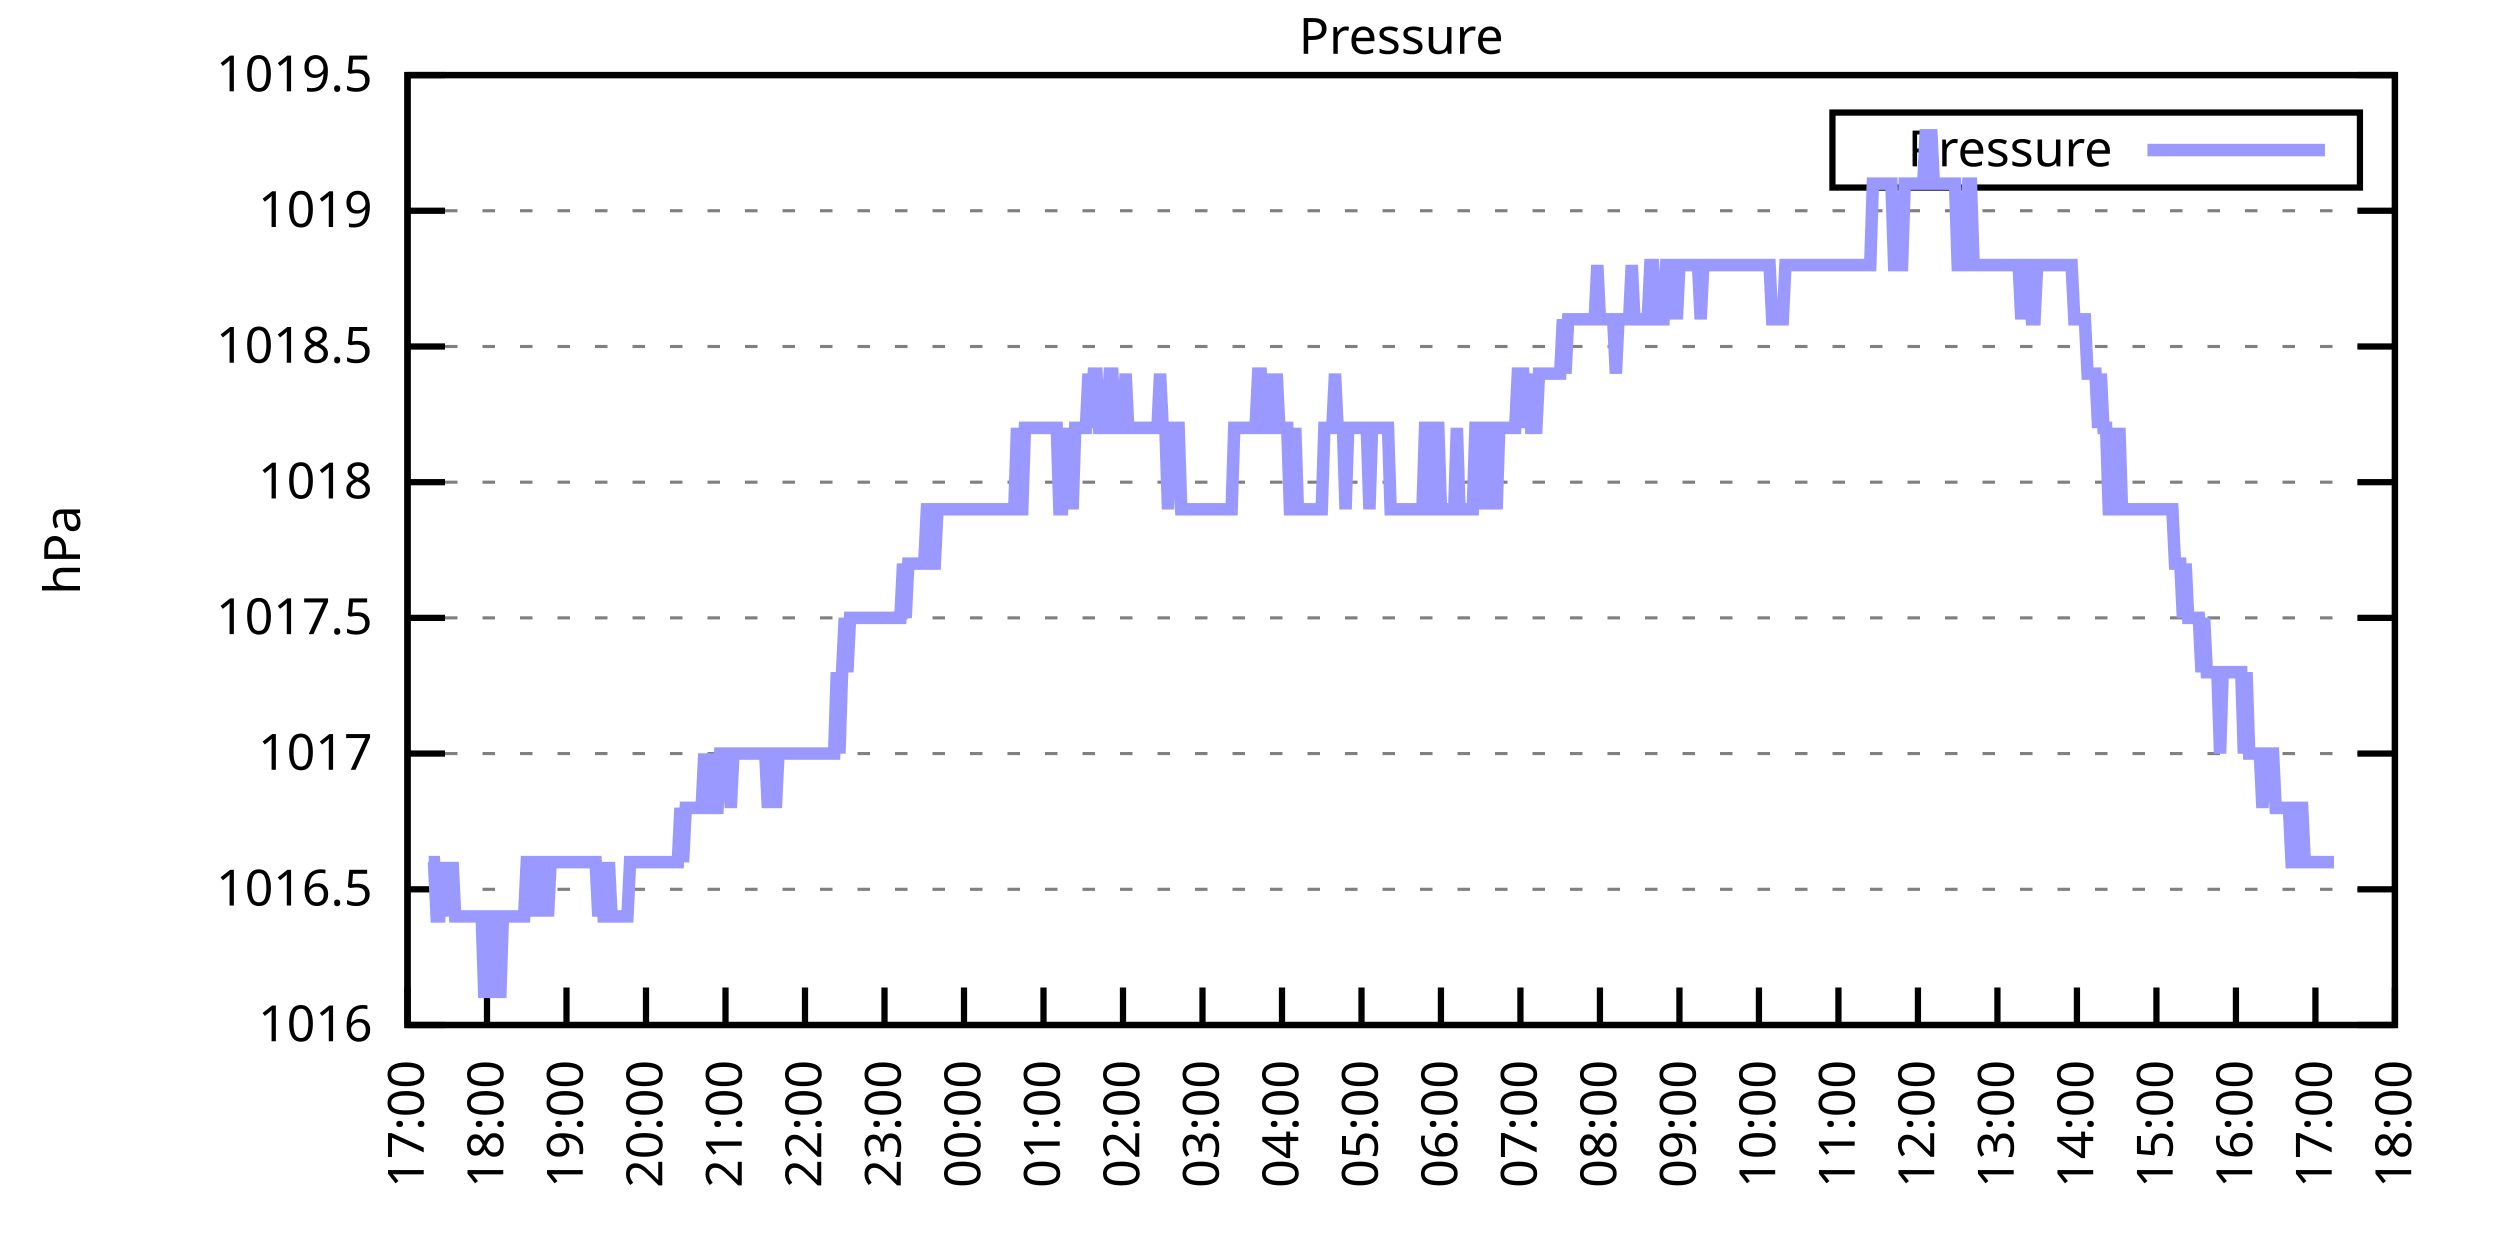
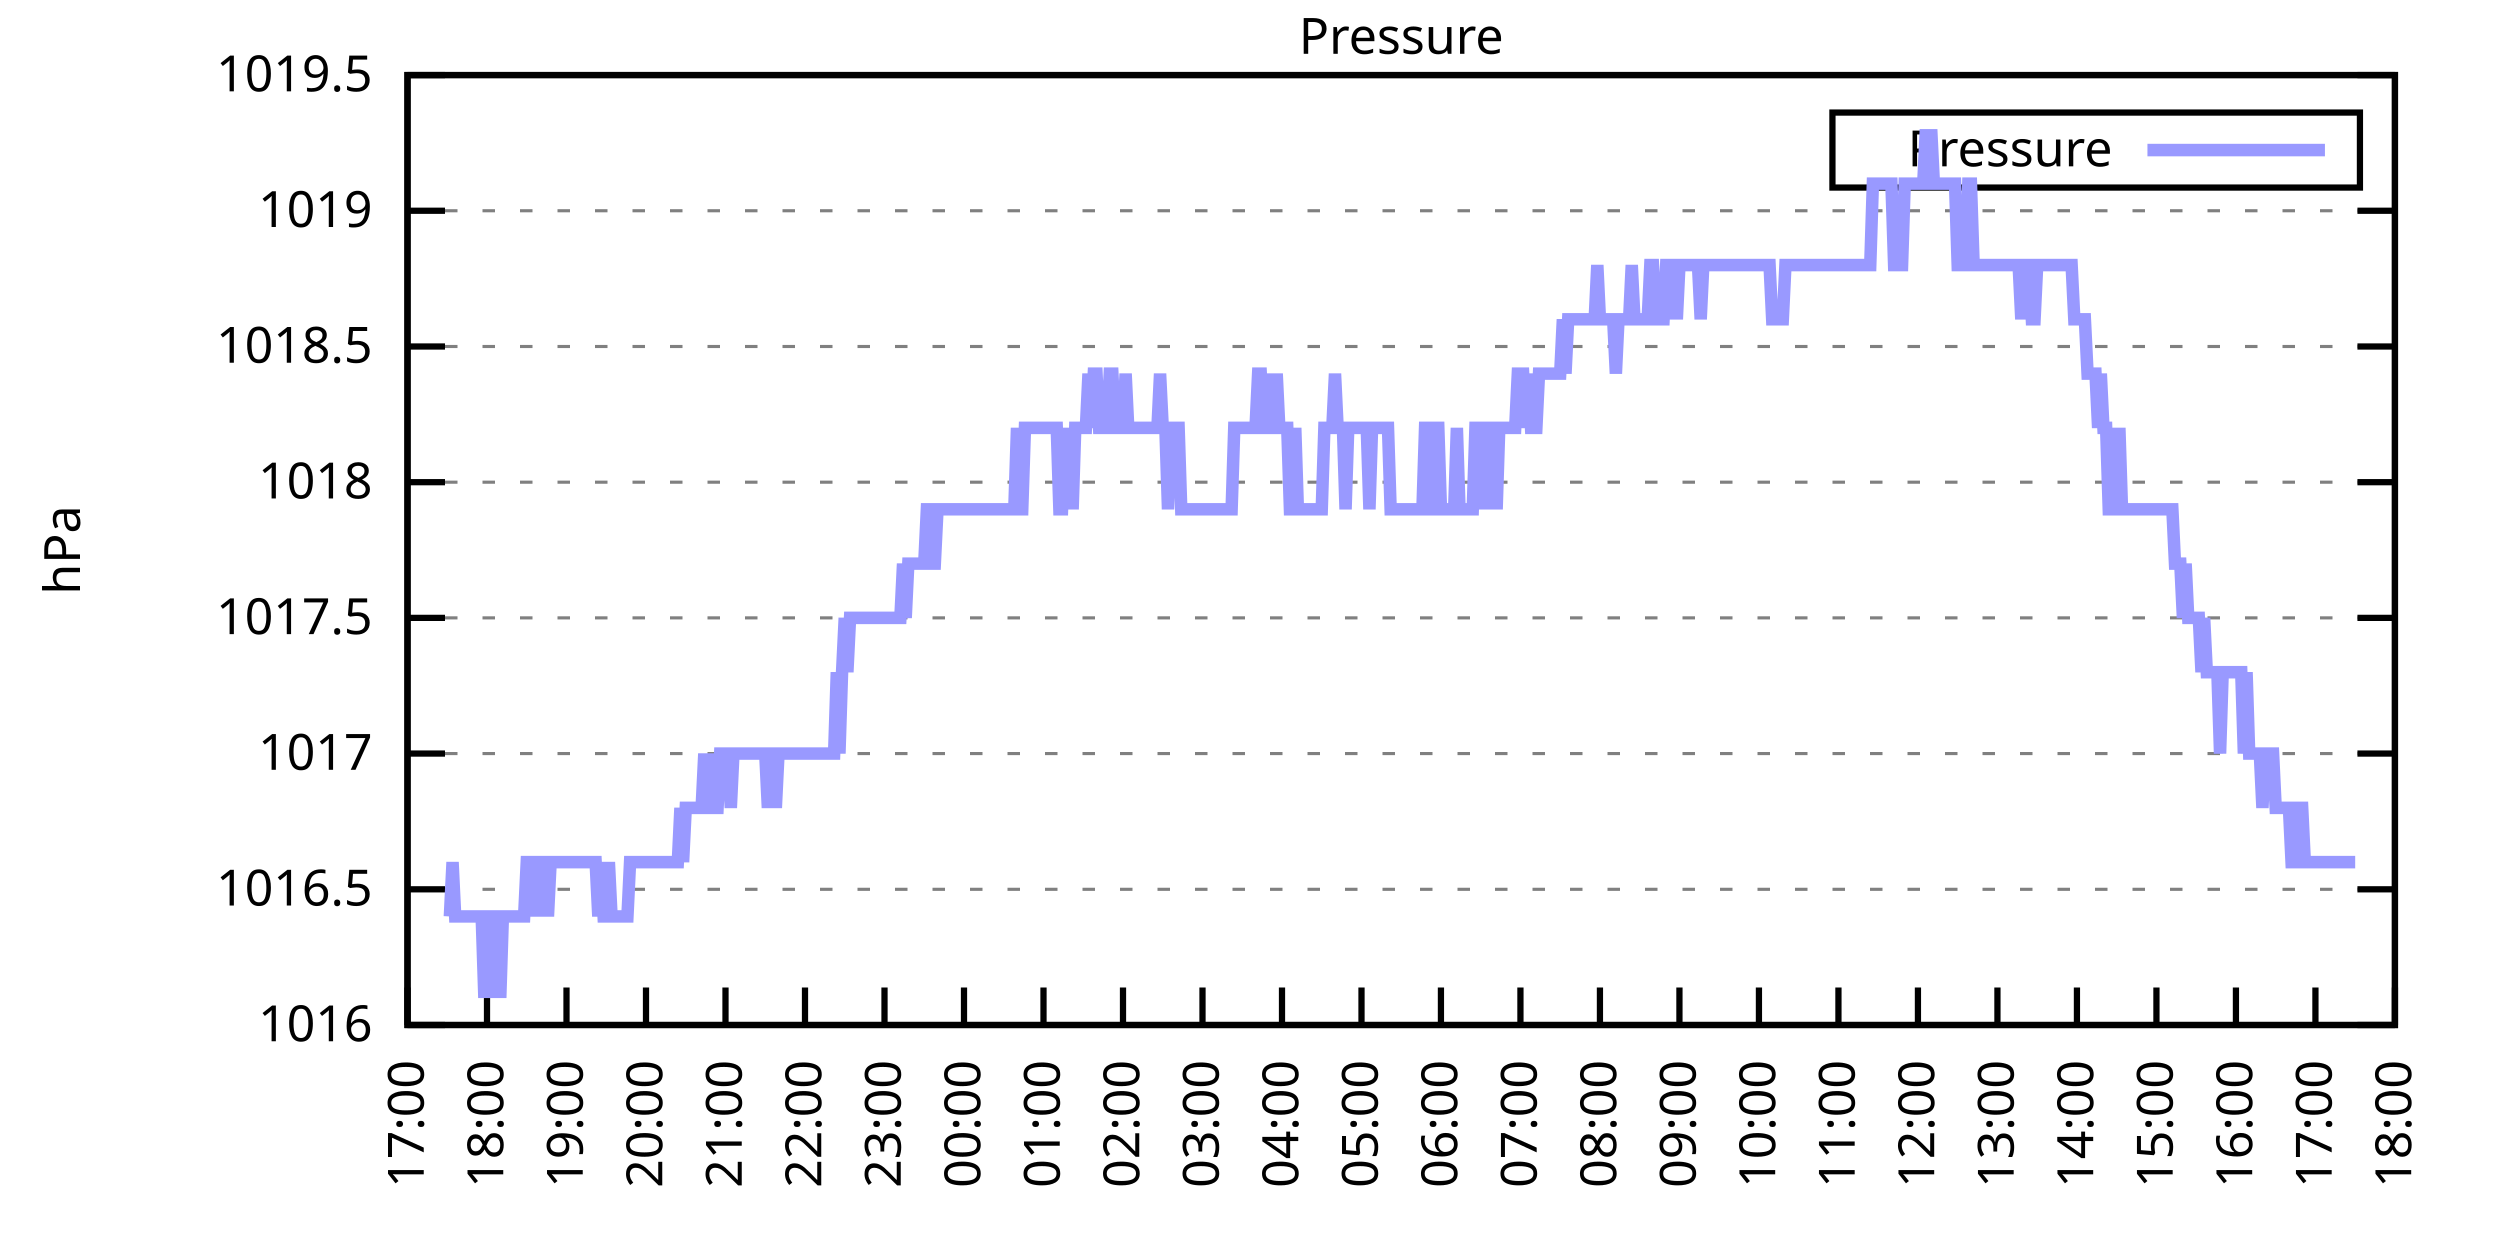
<svg xmlns="http://www.w3.org/2000/svg" xmlns:xlink="http://www.w3.org/1999/xlink" width="400" height="200" viewBox="0 0 400 200">
  <g id="gnuplot_canvas">
    <rect x="0" y="0" width="400" height="200" fill="none" />
    <defs>
      <circle id="gpDot" r="0.5" stroke-width="0.5" stroke="currentColor" />
      <path id="gpPt0" stroke-width="0.333" stroke="currentColor" d="M-1,0 h2 M0,-1 v2" />
      <path id="gpPt1" stroke-width="0.333" stroke="currentColor" d="M-1,-1 L1,1 M1,-1 L-1,1" />
      <path id="gpPt2" stroke-width="0.333" stroke="currentColor" d="M-1,0 L1,0 M0,-1 L0,1 M-1,-1 L1,1 M-1,1 L1,-1" />
      <rect id="gpPt3" stroke-width="0.333" stroke="currentColor" x="-1" y="-1" width="2" height="2" />
      <rect id="gpPt4" stroke-width="0.333" stroke="currentColor" fill="currentColor" x="-1" y="-1" width="2" height="2" />
      <circle id="gpPt5" stroke-width="0.333" stroke="currentColor" cx="0" cy="0" r="1" />
      <use xlink:href="#gpPt5" id="gpPt6" fill="currentColor" stroke="none" />
      <path id="gpPt7" stroke-width="0.333" stroke="currentColor" d="M0,-1.33 L-1.33,0.67 L1.33,0.67 z" />
      <use xlink:href="#gpPt7" id="gpPt8" fill="currentColor" stroke="none" />
      <use xlink:href="#gpPt7" id="gpPt9" stroke="currentColor" transform="rotate(180)" />
      <use xlink:href="#gpPt9" id="gpPt10" fill="currentColor" stroke="none" />
      <use xlink:href="#gpPt3" id="gpPt11" stroke="currentColor" transform="rotate(45)" />
      <use xlink:href="#gpPt11" id="gpPt12" fill="currentColor" stroke="none" />
      <path id="gpPt13" stroke-width="0.333" stroke="currentColor" d="M0,1.330 L1.265,0.411 L0.782,-1.067 L-0.782,-1.076 L-1.265,0.411 z" />
      <use xlink:href="#gpPt13" id="gpPt14" fill="currentColor" stroke="none" />
      <filter id="textbox" filterUnits="objectBoundingBox" x="0" y="0" height="1" width="1">
        <feFlood flood-color="white" flood-opacity="1" result="bgnd" />
        <feComposite in="SourceGraphic" in2="bgnd" operator="atop" />
      </filter>
      <filter id="greybox" filterUnits="objectBoundingBox" x="0" y="0" height="1" width="1">
        <feFlood flood-color="lightgrey" flood-opacity="1" result="grey" />
        <feComposite in="SourceGraphic" in2="grey" operator="atop" />
      </filter>
    </defs>
    <g fill="none" color="white" stroke="currentColor" stroke-width="1.00" stroke-linecap="butt" stroke-linejoin="miter">
</g>
    <g fill="none" color="black" stroke="currentColor" stroke-width="1.00" stroke-linecap="butt" stroke-linejoin="miter">
      <g stroke="none" shape-rendering="crispEdges">
        <polygon fill="rgb(255, 255, 255)" points="65.20,164.00 383.18,164.00 383.18,12.02 65.20,12.02 " />
      </g>
    </g>
    <g fill="none" color="black" stroke="currentColor" stroke-width="1.00" stroke-linecap="butt" stroke-linejoin="miter">
</g>
    <g fill="none" color="black" stroke="black" stroke-width="0.50" stroke-linecap="butt" stroke-linejoin="miter">
</g>
    <g fill="none" color="gray" stroke="currentColor" stroke-width="0.50" stroke-linecap="butt" stroke-linejoin="miter">
      <path stroke="gray" stroke-dasharray="2,4" class="gridline" d="M65.20,164.00 L383.19,164.00  " />
    </g>
    <g fill="none" color="gray" stroke="gray" stroke-width="1.00" stroke-linecap="butt" stroke-linejoin="miter">
</g>
    <g fill="none" color="black" stroke="currentColor" stroke-width="1.00" stroke-linecap="butt" stroke-linejoin="miter">
      <path stroke="black" d="M65.20,164.00 L71.20,164.00 M383.19,164.00 L377.19,164.00  " />
      <g transform="translate(59.60,166.60)" stroke="none" fill="black" font-family="Sans" font-size="8.00" text-anchor="end">
        <text>
          <tspan font-family="Sans"> 1016</tspan>
        </text>
      </g>
    </g>
    <g fill="none" color="black" stroke="currentColor" stroke-width="1.00" stroke-linecap="butt" stroke-linejoin="miter">
</g>
    <g fill="none" color="black" stroke="black" stroke-width="0.50" stroke-linecap="butt" stroke-linejoin="miter">
</g>
    <g fill="none" color="gray" stroke="currentColor" stroke-width="0.50" stroke-linecap="butt" stroke-linejoin="miter">
      <path stroke="gray" stroke-dasharray="2,4" class="gridline" d="M65.20,142.29 L383.19,142.29  " />
    </g>
    <g fill="none" color="gray" stroke="gray" stroke-width="1.00" stroke-linecap="butt" stroke-linejoin="miter">
</g>
    <g fill="none" color="black" stroke="currentColor" stroke-width="1.00" stroke-linecap="butt" stroke-linejoin="miter">
      <path stroke="black" d="M65.20,142.29 L71.20,142.29 M383.19,142.29 L377.19,142.29  " />
      <g transform="translate(59.60,144.89)" stroke="none" fill="black" font-family="Sans" font-size="8.00" text-anchor="end">
        <text>
          <tspan font-family="Sans"> 1016.5</tspan>
        </text>
      </g>
    </g>
    <g fill="none" color="black" stroke="currentColor" stroke-width="1.00" stroke-linecap="butt" stroke-linejoin="miter">
</g>
    <g fill="none" color="black" stroke="black" stroke-width="0.50" stroke-linecap="butt" stroke-linejoin="miter">
</g>
    <g fill="none" color="gray" stroke="currentColor" stroke-width="0.50" stroke-linecap="butt" stroke-linejoin="miter">
      <path stroke="gray" stroke-dasharray="2,4" class="gridline" d="M65.20,120.57 L383.19,120.57  " />
    </g>
    <g fill="none" color="gray" stroke="gray" stroke-width="1.00" stroke-linecap="butt" stroke-linejoin="miter">
</g>
    <g fill="none" color="black" stroke="currentColor" stroke-width="1.00" stroke-linecap="butt" stroke-linejoin="miter">
      <path stroke="black" d="M65.20,120.57 L71.20,120.57 M383.19,120.57 L377.19,120.57  " />
      <g transform="translate(59.60,123.17)" stroke="none" fill="black" font-family="Sans" font-size="8.00" text-anchor="end">
        <text>
          <tspan font-family="Sans"> 1017</tspan>
        </text>
      </g>
    </g>
    <g fill="none" color="black" stroke="currentColor" stroke-width="1.00" stroke-linecap="butt" stroke-linejoin="miter">
</g>
    <g fill="none" color="black" stroke="black" stroke-width="0.50" stroke-linecap="butt" stroke-linejoin="miter">
</g>
    <g fill="none" color="gray" stroke="currentColor" stroke-width="0.50" stroke-linecap="butt" stroke-linejoin="miter">
      <path stroke="gray" stroke-dasharray="2,4" class="gridline" d="M65.20,98.86 L383.19,98.86  " />
    </g>
    <g fill="none" color="gray" stroke="gray" stroke-width="1.00" stroke-linecap="butt" stroke-linejoin="miter">
</g>
    <g fill="none" color="black" stroke="currentColor" stroke-width="1.00" stroke-linecap="butt" stroke-linejoin="miter">
      <path stroke="black" d="M65.20,98.86 L71.20,98.86 M383.19,98.86 L377.19,98.86  " />
      <g transform="translate(59.60,101.46)" stroke="none" fill="black" font-family="Sans" font-size="8.00" text-anchor="end">
        <text>
          <tspan font-family="Sans"> 1017.5</tspan>
        </text>
      </g>
    </g>
    <g fill="none" color="black" stroke="currentColor" stroke-width="1.00" stroke-linecap="butt" stroke-linejoin="miter">
</g>
    <g fill="none" color="black" stroke="black" stroke-width="0.50" stroke-linecap="butt" stroke-linejoin="miter">
</g>
    <g fill="none" color="gray" stroke="currentColor" stroke-width="0.50" stroke-linecap="butt" stroke-linejoin="miter">
      <path stroke="gray" stroke-dasharray="2,4" class="gridline" d="M65.20,77.15 L383.19,77.15  " />
    </g>
    <g fill="none" color="gray" stroke="gray" stroke-width="1.00" stroke-linecap="butt" stroke-linejoin="miter">
</g>
    <g fill="none" color="black" stroke="currentColor" stroke-width="1.00" stroke-linecap="butt" stroke-linejoin="miter">
      <path stroke="black" d="M65.20,77.15 L71.20,77.15 M383.19,77.15 L377.19,77.15  " />
      <g transform="translate(59.60,79.75)" stroke="none" fill="black" font-family="Sans" font-size="8.00" text-anchor="end">
        <text>
          <tspan font-family="Sans"> 1018</tspan>
        </text>
      </g>
    </g>
    <g fill="none" color="black" stroke="currentColor" stroke-width="1.00" stroke-linecap="butt" stroke-linejoin="miter">
</g>
    <g fill="none" color="black" stroke="black" stroke-width="0.50" stroke-linecap="butt" stroke-linejoin="miter">
</g>
    <g fill="none" color="gray" stroke="currentColor" stroke-width="0.50" stroke-linecap="butt" stroke-linejoin="miter">
      <path stroke="gray" stroke-dasharray="2,4" class="gridline" d="M65.20,55.44 L383.19,55.44  " />
    </g>
    <g fill="none" color="gray" stroke="gray" stroke-width="1.00" stroke-linecap="butt" stroke-linejoin="miter">
</g>
    <g fill="none" color="black" stroke="currentColor" stroke-width="1.00" stroke-linecap="butt" stroke-linejoin="miter">
      <path stroke="black" d="M65.20,55.44 L71.20,55.44 M383.19,55.44 L377.19,55.44  " />
      <g transform="translate(59.60,58.04)" stroke="none" fill="black" font-family="Sans" font-size="8.00" text-anchor="end">
        <text>
          <tspan font-family="Sans"> 1018.5</tspan>
        </text>
      </g>
    </g>
    <g fill="none" color="black" stroke="currentColor" stroke-width="1.00" stroke-linecap="butt" stroke-linejoin="miter">
</g>
    <g fill="none" color="black" stroke="black" stroke-width="0.50" stroke-linecap="butt" stroke-linejoin="miter">
</g>
    <g fill="none" color="gray" stroke="currentColor" stroke-width="0.50" stroke-linecap="butt" stroke-linejoin="miter">
      <path stroke="gray" stroke-dasharray="2,4" class="gridline" d="M65.20,33.72 L383.19,33.72  " />
    </g>
    <g fill="none" color="gray" stroke="gray" stroke-width="1.00" stroke-linecap="butt" stroke-linejoin="miter">
</g>
    <g fill="none" color="black" stroke="currentColor" stroke-width="1.00" stroke-linecap="butt" stroke-linejoin="miter">
      <path stroke="black" d="M65.20,33.72 L71.20,33.72 M383.19,33.72 L377.19,33.72  " />
      <g transform="translate(59.60,36.32)" stroke="none" fill="black" font-family="Sans" font-size="8.00" text-anchor="end">
        <text>
          <tspan font-family="Sans"> 1019</tspan>
        </text>
      </g>
    </g>
    <g fill="none" color="black" stroke="currentColor" stroke-width="1.00" stroke-linecap="butt" stroke-linejoin="miter">
</g>
    <g fill="none" color="black" stroke="black" stroke-width="0.50" stroke-linecap="butt" stroke-linejoin="miter">
</g>
    <g fill="none" color="gray" stroke="currentColor" stroke-width="0.50" stroke-linecap="butt" stroke-linejoin="miter">
      <path stroke="gray" stroke-dasharray="2,4" class="gridline" d="M65.20,12.01 L383.19,12.01  " />
    </g>
    <g fill="none" color="gray" stroke="gray" stroke-width="1.00" stroke-linecap="butt" stroke-linejoin="miter">
</g>
    <g fill="none" color="black" stroke="currentColor" stroke-width="1.00" stroke-linecap="butt" stroke-linejoin="miter">
      <path stroke="black" d="M65.20,12.01 L71.20,12.01 M383.19,12.01 L377.19,12.01  " />
      <g transform="translate(59.60,14.61)" stroke="none" fill="black" font-family="Sans" font-size="8.00" text-anchor="end">
        <text>
          <tspan font-family="Sans"> 1019.5</tspan>
        </text>
      </g>
    </g>
    <g fill="none" color="black" stroke="currentColor" stroke-width="1.00" stroke-linecap="butt" stroke-linejoin="miter">
      <path stroke="black" d="M65.20,164.00 L65.20,158.00  " />
      <g transform="translate(67.80,169.60) rotate(270.00)" stroke="none" fill="black" font-family="Sans" font-size="8.00" text-anchor="end">
        <text>
          <tspan font-family="Sans">17:00</tspan>
        </text>
      </g>
    </g>
    <g fill="none" color="black" stroke="currentColor" stroke-width="1.00" stroke-linecap="butt" stroke-linejoin="miter">
      <path stroke="black" d="M77.92,164.00 L77.92,158.00  " />
      <g transform="translate(80.52,169.60) rotate(270.00)" stroke="none" fill="black" font-family="Sans" font-size="8.00" text-anchor="end">
        <text>
          <tspan font-family="Sans">18:00</tspan>
        </text>
      </g>
    </g>
    <g fill="none" color="black" stroke="currentColor" stroke-width="1.00" stroke-linecap="butt" stroke-linejoin="miter">
      <path stroke="black" d="M90.64,164.00 L90.64,158.00  " />
      <g transform="translate(93.24,169.60) rotate(270.00)" stroke="none" fill="black" font-family="Sans" font-size="8.00" text-anchor="end">
        <text>
          <tspan font-family="Sans">19:00</tspan>
        </text>
      </g>
    </g>
    <g fill="none" color="black" stroke="currentColor" stroke-width="1.00" stroke-linecap="butt" stroke-linejoin="miter">
      <path stroke="black" d="M103.36,164.00 L103.36,158.00  " />
      <g transform="translate(105.96,169.60) rotate(270.00)" stroke="none" fill="black" font-family="Sans" font-size="8.00" text-anchor="end">
        <text>
          <tspan font-family="Sans">20:00</tspan>
        </text>
      </g>
    </g>
    <g fill="none" color="black" stroke="currentColor" stroke-width="1.00" stroke-linecap="butt" stroke-linejoin="miter">
      <path stroke="black" d="M116.08,164.00 L116.08,158.00  " />
      <g transform="translate(118.68,169.60) rotate(270.00)" stroke="none" fill="black" font-family="Sans" font-size="8.00" text-anchor="end">
        <text>
          <tspan font-family="Sans">21:00</tspan>
        </text>
      </g>
    </g>
    <g fill="none" color="black" stroke="currentColor" stroke-width="1.00" stroke-linecap="butt" stroke-linejoin="miter">
      <path stroke="black" d="M128.80,164.00 L128.80,158.00  " />
      <g transform="translate(131.40,169.60) rotate(270.00)" stroke="none" fill="black" font-family="Sans" font-size="8.00" text-anchor="end">
        <text>
          <tspan font-family="Sans">22:00</tspan>
        </text>
      </g>
    </g>
    <g fill="none" color="black" stroke="currentColor" stroke-width="1.00" stroke-linecap="butt" stroke-linejoin="miter">
      <path stroke="black" d="M141.52,164.00 L141.52,158.00  " />
      <g transform="translate(144.12,169.60) rotate(270.00)" stroke="none" fill="black" font-family="Sans" font-size="8.00" text-anchor="end">
        <text>
          <tspan font-family="Sans">23:00</tspan>
        </text>
      </g>
    </g>
    <g fill="none" color="black" stroke="currentColor" stroke-width="1.00" stroke-linecap="butt" stroke-linejoin="miter">
      <path stroke="black" d="M154.24,164.00 L154.24,158.00  " />
      <g transform="translate(156.84,169.60) rotate(270.00)" stroke="none" fill="black" font-family="Sans" font-size="8.00" text-anchor="end">
        <text>
          <tspan font-family="Sans">00:00</tspan>
        </text>
      </g>
    </g>
    <g fill="none" color="black" stroke="currentColor" stroke-width="1.00" stroke-linecap="butt" stroke-linejoin="miter">
      <path stroke="black" d="M166.96,164.00 L166.96,158.00  " />
      <g transform="translate(169.56,169.60) rotate(270.00)" stroke="none" fill="black" font-family="Sans" font-size="8.00" text-anchor="end">
        <text>
          <tspan font-family="Sans">01:00</tspan>
        </text>
      </g>
    </g>
    <g fill="none" color="black" stroke="currentColor" stroke-width="1.00" stroke-linecap="butt" stroke-linejoin="miter">
      <path stroke="black" d="M179.68,164.00 L179.68,158.00  " />
      <g transform="translate(182.28,169.60) rotate(270.00)" stroke="none" fill="black" font-family="Sans" font-size="8.00" text-anchor="end">
        <text>
          <tspan font-family="Sans">02:00</tspan>
        </text>
      </g>
    </g>
    <g fill="none" color="black" stroke="currentColor" stroke-width="1.00" stroke-linecap="butt" stroke-linejoin="miter">
      <path stroke="black" d="M192.40,164.00 L192.40,158.00  " />
      <g transform="translate(195.00,169.60) rotate(270.00)" stroke="none" fill="black" font-family="Sans" font-size="8.00" text-anchor="end">
        <text>
          <tspan font-family="Sans">03:00</tspan>
        </text>
      </g>
    </g>
    <g fill="none" color="black" stroke="currentColor" stroke-width="1.00" stroke-linecap="butt" stroke-linejoin="miter">
      <path stroke="black" d="M205.12,164.00 L205.12,158.00  " />
      <g transform="translate(207.72,169.60) rotate(270.00)" stroke="none" fill="black" font-family="Sans" font-size="8.00" text-anchor="end">
        <text>
          <tspan font-family="Sans">04:00</tspan>
        </text>
      </g>
    </g>
    <g fill="none" color="black" stroke="currentColor" stroke-width="1.00" stroke-linecap="butt" stroke-linejoin="miter">
      <path stroke="black" d="M217.84,164.00 L217.84,158.00  " />
      <g transform="translate(220.44,169.60) rotate(270.00)" stroke="none" fill="black" font-family="Sans" font-size="8.00" text-anchor="end">
        <text>
          <tspan font-family="Sans">05:00</tspan>
        </text>
      </g>
    </g>
    <g fill="none" color="black" stroke="currentColor" stroke-width="1.00" stroke-linecap="butt" stroke-linejoin="miter">
      <path stroke="black" d="M230.55,164.00 L230.55,158.00  " />
      <g transform="translate(233.15,169.60) rotate(270.00)" stroke="none" fill="black" font-family="Sans" font-size="8.00" text-anchor="end">
        <text>
          <tspan font-family="Sans">06:00</tspan>
        </text>
      </g>
    </g>
    <g fill="none" color="black" stroke="currentColor" stroke-width="1.00" stroke-linecap="butt" stroke-linejoin="miter">
      <path stroke="black" d="M243.27,164.00 L243.27,158.00  " />
      <g transform="translate(245.87,169.60) rotate(270.00)" stroke="none" fill="black" font-family="Sans" font-size="8.00" text-anchor="end">
        <text>
          <tspan font-family="Sans">07:00</tspan>
        </text>
      </g>
    </g>
    <g fill="none" color="black" stroke="currentColor" stroke-width="1.00" stroke-linecap="butt" stroke-linejoin="miter">
      <path stroke="black" d="M255.99,164.00 L255.99,158.00  " />
      <g transform="translate(258.59,169.60) rotate(270.00)" stroke="none" fill="black" font-family="Sans" font-size="8.00" text-anchor="end">
        <text>
          <tspan font-family="Sans">08:00</tspan>
        </text>
      </g>
    </g>
    <g fill="none" color="black" stroke="currentColor" stroke-width="1.00" stroke-linecap="butt" stroke-linejoin="miter">
      <path stroke="black" d="M268.71,164.00 L268.71,158.00  " />
      <g transform="translate(271.31,169.60) rotate(270.00)" stroke="none" fill="black" font-family="Sans" font-size="8.00" text-anchor="end">
        <text>
          <tspan font-family="Sans">09:00</tspan>
        </text>
      </g>
    </g>
    <g fill="none" color="black" stroke="currentColor" stroke-width="1.00" stroke-linecap="butt" stroke-linejoin="miter">
      <path stroke="black" d="M281.43,164.00 L281.43,158.00  " />
      <g transform="translate(284.03,169.60) rotate(270.00)" stroke="none" fill="black" font-family="Sans" font-size="8.00" text-anchor="end">
        <text>
          <tspan font-family="Sans">10:00</tspan>
        </text>
      </g>
    </g>
    <g fill="none" color="black" stroke="currentColor" stroke-width="1.00" stroke-linecap="butt" stroke-linejoin="miter">
      <path stroke="black" d="M294.15,164.00 L294.15,158.00  " />
      <g transform="translate(296.75,169.60) rotate(270.00)" stroke="none" fill="black" font-family="Sans" font-size="8.00" text-anchor="end">
        <text>
          <tspan font-family="Sans">11:00</tspan>
        </text>
      </g>
    </g>
    <g fill="none" color="black" stroke="currentColor" stroke-width="1.00" stroke-linecap="butt" stroke-linejoin="miter">
      <path stroke="black" d="M306.87,164.00 L306.87,158.00  " />
      <g transform="translate(309.47,169.60) rotate(270.00)" stroke="none" fill="black" font-family="Sans" font-size="8.00" text-anchor="end">
        <text>
          <tspan font-family="Sans">12:00</tspan>
        </text>
      </g>
    </g>
    <g fill="none" color="black" stroke="currentColor" stroke-width="1.00" stroke-linecap="butt" stroke-linejoin="miter">
      <path stroke="black" d="M319.59,164.00 L319.59,158.00  " />
      <g transform="translate(322.19,169.60) rotate(270.00)" stroke="none" fill="black" font-family="Sans" font-size="8.00" text-anchor="end">
        <text>
          <tspan font-family="Sans">13:00</tspan>
        </text>
      </g>
    </g>
    <g fill="none" color="black" stroke="currentColor" stroke-width="1.00" stroke-linecap="butt" stroke-linejoin="miter">
      <path stroke="black" d="M332.31,164.00 L332.31,158.00  " />
      <g transform="translate(334.91,169.60) rotate(270.00)" stroke="none" fill="black" font-family="Sans" font-size="8.00" text-anchor="end">
        <text>
          <tspan font-family="Sans">14:00</tspan>
        </text>
      </g>
    </g>
    <g fill="none" color="black" stroke="currentColor" stroke-width="1.00" stroke-linecap="butt" stroke-linejoin="miter">
      <path stroke="black" d="M345.03,164.00 L345.03,158.00  " />
      <g transform="translate(347.63,169.60) rotate(270.00)" stroke="none" fill="black" font-family="Sans" font-size="8.00" text-anchor="end">
        <text>
          <tspan font-family="Sans">15:00</tspan>
        </text>
      </g>
    </g>
    <g fill="none" color="black" stroke="currentColor" stroke-width="1.00" stroke-linecap="butt" stroke-linejoin="miter">
      <path stroke="black" d="M357.75,164.00 L357.75,158.00  " />
      <g transform="translate(360.35,169.60) rotate(270.00)" stroke="none" fill="black" font-family="Sans" font-size="8.00" text-anchor="end">
        <text>
          <tspan font-family="Sans">16:00</tspan>
        </text>
      </g>
    </g>
    <g fill="none" color="black" stroke="currentColor" stroke-width="1.00" stroke-linecap="butt" stroke-linejoin="miter">
      <path stroke="black" d="M370.47,164.00 L370.47,158.00  " />
      <g transform="translate(373.07,169.60) rotate(270.00)" stroke="none" fill="black" font-family="Sans" font-size="8.00" text-anchor="end">
        <text>
          <tspan font-family="Sans">17:00</tspan>
        </text>
      </g>
    </g>
    <g fill="none" color="black" stroke="currentColor" stroke-width="1.00" stroke-linecap="butt" stroke-linejoin="miter">
      <path stroke="black" d="M383.19,164.00 L383.19,158.00  " />
      <g transform="translate(385.79,169.60) rotate(270.00)" stroke="none" fill="black" font-family="Sans" font-size="8.00" text-anchor="end">
        <text>
          <tspan font-family="Sans">18:00</tspan>
        </text>
      </g>
    </g>
    <g fill="none" color="black" stroke="currentColor" stroke-width="1.00" stroke-linecap="butt" stroke-linejoin="miter">
</g>
    <g fill="none" color="black" stroke="currentColor" stroke-width="1.00" stroke-linecap="butt" stroke-linejoin="miter">
      <path stroke="black" d="M65.20,12.01 L65.20,164.00 L383.19,164.00 L383.19,12.01 L65.20,12.01 Z  " />
    </g>
    <g fill="none" color="black" stroke="currentColor" stroke-width="1.00" stroke-linecap="butt" stroke-linejoin="miter">
</g>
    <g fill="none" color="black" stroke="currentColor" stroke-width="1.00" stroke-linecap="butt" stroke-linejoin="miter">
      <path stroke="black" d="M293.19,30.01 L293.19,18.01 L377.59,18.01 L377.59,30.01 L293.19,30.01 Z  " />
    </g>
    <g id="Pressure_plot_1">
      <g fill="none" color="white" stroke="black" stroke-width="2.00" stroke-linecap="butt" stroke-linejoin="miter">
</g>
      <g fill="none" color="black" stroke="currentColor" stroke-width="2.00" stroke-linecap="butt" stroke-linejoin="miter">
        <g transform="translate(337.99,26.61)" stroke="none" fill="black" font-family="Sans" font-size="8.00" text-anchor="end">
          <text>
            <tspan font-family="Sans">Pressure</tspan>
          </text>
        </g>
      </g>
      <g fill="none" color="black" stroke="currentColor" stroke-width="2.00" stroke-linecap="butt" stroke-linejoin="miter">
-         <path stroke="rgb(153, 153, 255)" d="M343.59,24.01 L371.99,24.01 M68.59,137.94 L69.02,137.94 L69.44,137.94 L69.86,146.63 L70.29,146.63 L70.71,137.94   L71.14,146.63 L71.56,137.94 L71.98,146.63 L72.41,137.94 L72.83,146.63 L73.26,146.63 L73.68,146.63 L74.10,146.63   L74.53,146.63 L74.95,146.63 L75.38,146.63 L75.80,146.63 L76.22,146.63 L76.65,146.63 L77.07,146.63 L77.50,159.66   L77.92,146.63 L78.34,146.63 L78.77,159.66 L79.19,146.63 L79.62,146.63 L80.04,159.66 L80.46,146.63 L80.89,146.63   L81.31,146.63 L81.74,146.63 L82.16,146.63 L82.58,146.63 L83.01,146.63 L83.43,146.63 L83.86,146.63 L84.28,137.94   L84.70,137.94 L85.13,146.63 L85.55,137.94 L85.98,146.63 L86.40,137.94 L86.82,137.94 L87.25,137.94 L87.67,146.63   L88.10,137.94 L88.52,137.94 L88.94,137.94 L89.37,137.94 L89.79,137.94 L90.22,137.94 L90.64,137.94 L91.06,137.94   L91.49,137.94 L91.91,137.94 L92.34,137.94 L92.76,137.94 L93.18,137.94 L93.61,137.94 L94.03,137.94 L94.46,137.94   L94.88,137.94 L95.30,137.94 L95.73,146.63 L96.15,137.94 L96.58,146.63 L97.00,146.63 L97.42,137.94 L97.85,146.63   L98.27,146.63 L98.69,146.63 L99.12,146.63 L99.54,146.63 L99.97,146.63 L100.39,146.63 L100.81,137.94 L101.24,137.94   L101.66,137.94 L102.09,137.94 L102.51,137.94 L102.93,137.94 L103.36,137.94 L103.78,137.94 L104.21,137.94 L104.63,137.94   L105.05,137.94 L105.48,137.94 L105.90,137.94 L106.33,137.94 L106.75,137.94 L107.17,137.94 L107.60,137.94 L108.02,137.94   L108.45,137.94 L108.87,129.26 L109.29,137.94 L109.72,129.26 L110.14,129.26 L110.57,129.26 L110.99,129.26 L111.41,129.26   L111.84,129.26 L112.26,129.26 L112.69,120.57 L113.11,129.26 L113.53,120.57 L113.96,129.26 L114.38,129.26 L114.81,129.26   L115.23,120.57 L115.65,120.57 L116.08,120.57 L116.50,120.57 L116.93,129.26 L117.35,120.57 L117.77,120.57 L118.20,120.57   L118.62,120.57 L119.05,120.57 L119.47,120.57 L119.89,120.57 L120.32,120.57 L120.74,120.57 L121.17,120.57 L121.59,120.57   L122.01,120.57 L122.44,120.57 L122.86,129.26 L123.29,120.57 L123.71,120.57 L124.13,129.26 L124.56,120.57 L124.98,120.57   L125.41,120.57 L125.83,120.57 L126.25,120.57 L126.68,120.57 L127.10,120.57 L127.53,120.57 L127.95,120.57 L128.37,120.57   L128.80,120.57 L129.22,120.57 L129.65,120.57 L130.07,120.57 L130.49,120.57 L130.92,120.57 L131.34,120.57 L131.77,120.57   L132.19,120.57 L132.61,120.57 L133.04,120.57 L133.46,120.57 L133.89,107.55 L134.31,120.57 L134.73,107.55 L135.16,98.86   L135.58,107.55 L136.01,98.86 L136.43,98.86 L136.85,98.86 L137.28,98.86 L137.70,98.86 L138.13,98.86 L138.55,98.86   L138.97,98.86 L139.40,98.86 L139.82,98.86 L140.25,98.86 L140.67,98.86 L141.09,98.86 L141.52,98.86 L141.94,98.86   L142.37,98.86 L142.79,98.86 L143.21,98.86 L143.64,98.86 L144.06,98.86 L144.49,90.18 L144.91,98.86 L145.33,90.18   L145.76,90.18 L146.18,90.18 L146.61,90.18 L147.03,90.18 L147.45,90.18 L147.88,90.18 L148.30,81.49 L148.73,81.49   L149.15,90.18 L149.57,90.18 L150.00,81.49 L150.42,81.49 L150.85,81.49 L151.27,81.49 L151.69,81.49 L152.12,81.49   L152.54,81.49 L152.97,81.49 L153.39,81.49 L153.81,81.49 L154.24,81.49 L154.66,81.49 L155.09,81.49 L155.51,81.49   L155.93,81.49 L156.36,81.49 L156.78,81.49 L157.21,81.49 L157.63,81.49 L158.05,81.49 L158.48,81.49 L158.90,81.49   L159.33,81.49 L159.75,81.49 L160.17,81.49 L160.60,81.49 L161.02,81.49 L161.44,81.49 L161.87,81.49 L162.29,81.49   L162.72,68.46 L163.14,81.49 L163.56,81.49 L163.99,68.46 L164.41,68.46 L164.84,68.46 L165.26,68.46 L165.68,68.46   L166.11,68.46 L166.53,68.46 L166.96,68.46 L167.38,68.46 L167.80,68.46 L168.23,68.46 L168.65,68.46 L169.08,68.46   L169.50,81.49 L169.92,81.49 L170.35,68.46 L170.77,81.49 L171.20,68.46 L171.62,81.49 L172.04,68.46 L172.47,68.46   L172.89,68.46 L173.32,68.46 L173.74,68.46 L174.16,59.78 L174.59,68.46 L175.01,59.78 L175.44,59.78 L175.86,68.46   L176.28,68.46 L176.71,68.46 L177.13,68.46 L177.56,59.78 L177.98,59.78 L178.40,68.46 L178.83,68.46 L179.25,68.46   L179.68,68.46 L180.10,59.78 L180.52,68.46 L180.95,68.46 L181.37,68.46 L181.80,68.46 L182.22,68.46 L182.64,68.46   L183.07,68.46 L183.49,68.46 L183.92,68.46 L184.34,68.46 L184.76,68.46 L185.19,68.46 L185.61,59.78 L186.04,68.46   L186.46,68.46 L186.88,81.49 L187.31,68.46 L187.73,68.46 L188.16,68.46 L188.58,68.46 L189.00,81.49 L189.43,81.49   L189.85,81.49 L190.28,81.49 L190.70,81.49 L191.12,81.49 L191.55,81.49 L191.97,81.49 L192.40,81.49 L192.82,81.49   L193.24,81.49 L193.67,81.49 L194.09,81.49 L194.52,81.49 L194.94,81.49 L195.36,81.49 L195.79,81.49 L196.21,81.49   L196.64,81.49 L197.06,81.49 L197.48,68.46 L197.91,68.46 L198.33,68.46 L198.76,68.46 L199.18,68.46 L199.60,68.46   L200.03,68.46 L200.45,68.46 L200.88,68.46 L201.30,59.78 L201.72,59.78 L202.15,68.46 L202.57,68.46 L203.00,59.78   L203.42,68.46 L203.84,68.46 L204.27,59.78 L204.69,68.46 L205.12,68.46 L205.54,68.46 L205.96,68.46 L206.39,81.49   L206.81,81.49 L207.24,68.46 L207.66,81.49 L208.08,81.49 L208.51,81.49 L208.93,81.49 L209.36,81.49 L209.78,81.49   L210.20,81.49 L210.63,81.49 L211.05,81.49 L211.48,81.49 L211.90,68.46 L212.32,68.46 L212.75,68.46 L213.17,68.46   L213.60,59.78 L214.02,68.46 L214.44,68.46 L214.87,68.46 L215.29,81.49 L215.72,68.46 L216.14,68.46 L216.56,68.46   L216.99,68.46 L217.41,68.46 L217.84,68.46 L218.26,68.46 L218.68,68.46 L219.11,81.49 L219.53,68.46 L219.96,68.46   L220.38,68.46 L220.80,68.46 L221.23,68.46 L221.65,68.46 L222.08,68.46 L222.50,81.49 L222.92,81.49 L223.35,81.49   L223.77,81.49 L224.20,81.49 L224.62,81.49 L225.04,81.49 L225.47,81.49 L225.89,81.49 L226.31,81.49 L226.74,81.49   L227.16,81.49 L227.59,81.49 L228.01,68.46 L228.43,68.46 L228.86,81.49 L229.28,81.49 L229.71,68.46 L230.13,68.46   L230.55,81.49 L230.98,81.49 L231.40,81.49 L231.83,81.49 L232.25,81.49 L232.67,81.49 L233.10,68.46 L233.52,81.49   L233.95,81.49 L234.37,81.49 L234.79,81.49 L235.22,81.49 L235.64,81.49 L236.07,68.46 L236.49,68.46 L236.91,81.49   L237.34,68.46 L237.76,68.46 L238.19,81.49 L238.61,68.46 L239.03,68.46 L239.46,81.49 L239.88,68.46 L240.31,68.46   L240.73,68.46 L241.15,68.46 L241.58,68.46 L242.00,68.46 L242.43,68.46 L242.85,59.78 L243.27,59.78 L243.70,59.78   L244.12,68.46 L244.55,59.78 L244.97,68.46 L245.39,68.46 L245.82,68.46 L246.24,59.78 L246.67,59.78 L247.09,59.78   L247.51,59.78 L247.94,59.78 L248.36,59.78 L248.79,59.78 L249.21,59.78 L249.63,59.78 L250.06,51.09 L250.48,59.78   L250.91,51.09 L251.33,51.09 L251.75,51.09 L252.18,51.09 L252.60,51.09 L253.03,51.09 L253.45,51.09 L253.87,51.09   L254.30,51.09 L254.72,51.09 L255.15,51.09 L255.57,42.41 L255.99,51.09 L256.42,51.09 L256.84,51.09 L257.27,51.09   L257.69,51.09 L258.11,51.09 L258.54,59.78 L258.96,51.09 L259.39,51.09 L259.81,51.09 L260.23,51.09 L260.66,51.09   L261.08,42.41 L261.51,51.09 L261.93,51.09 L262.35,51.09 L262.78,51.09 L263.20,51.09 L263.63,51.09 L264.05,42.41   L264.47,42.41 L264.90,51.09 L265.32,51.09 L265.75,51.09 L266.17,51.09 L266.59,42.41 L267.02,42.41 L267.44,51.09   L267.87,42.41 L268.29,51.09 L268.71,42.41 L269.14,42.41 L269.56,42.41 L269.99,42.41 L270.41,42.41 L270.83,42.41   L271.26,42.41 L271.68,42.41 L272.11,51.09 L272.53,42.41 L272.95,42.41 L273.38,42.41 L273.80,42.41 L274.23,42.41   L274.65,42.41 L275.07,42.41 L275.50,42.41 L275.92,42.41 L276.35,42.41 L276.77,42.41 L277.19,42.41 L277.62,42.41   L278.04,42.41 L278.47,42.41 L278.89,42.41 L279.31,42.41 L279.74,42.41 L280.16,42.41 L280.59,42.41 L281.01,42.41   L281.43,42.41 L281.86,42.41 L282.28,42.41 L282.71,42.41 L283.13,42.41 L283.55,51.09 L283.98,51.09 L284.40,51.09   L284.83,51.09 L285.25,51.09 L285.67,42.41 L286.10,42.41 L286.52,42.41 L286.95,42.41 L287.37,42.41 L287.79,42.41   L288.22,42.41 L288.64,42.41 L289.06,42.41 L289.49,42.41 L289.91,42.41 L290.34,42.41 L290.76,42.41 L291.18,42.41   L291.61,42.41 L292.03,42.41 L292.46,42.41 L292.88,42.41 L293.30,42.41 L293.73,42.41 L294.15,42.41 L294.58,42.41   L295.00,42.41 L295.42,42.41 L295.85,42.41 L296.27,42.41 L296.70,42.41 L297.12,42.41 L297.54,42.41 L297.97,42.41   L298.39,42.41 L298.82,42.41 L299.24,42.41 L299.66,29.38 L300.09,29.38 L300.51,29.38 L300.94,29.38 L301.36,29.38   L301.78,29.38 L302.21,29.38 L302.63,29.38 L303.06,42.41 L303.48,42.41 L303.90,42.41 L304.33,42.41 L304.75,29.38   L305.18,29.38 L305.60,29.38 L306.02,29.38 L306.45,29.38 L306.87,29.38 L307.30,29.38 L307.72,29.38 L308.14,20.70   L308.57,29.38 L308.99,20.70 L309.42,29.38 L309.84,29.38 L310.26,29.38 L310.69,29.38 L311.11,29.38 L311.54,29.38   L311.96,29.38 L312.38,29.38 L312.81,29.38 L313.23,42.41 L313.66,42.41 L314.08,42.41 L314.50,42.41 L314.93,29.38   L315.35,29.38 L315.78,42.41 L316.20,42.41 L316.62,42.41 L317.05,42.41 L317.47,42.41 L317.90,42.41 L318.32,42.41   L318.74,42.41 L319.17,42.41 L319.59,42.41 L320.02,42.41 L320.44,42.41 L320.86,42.41 L321.29,42.41 L321.71,42.41   L322.14,42.41 L322.56,42.41 L322.98,42.41 L323.41,51.09 L323.83,42.41 L324.26,42.41 L324.68,42.41 L325.10,51.09   L325.53,51.09 L325.95,42.41 L326.38,42.41 L326.80,42.41 L327.22,42.41 L327.65,42.41 L328.07,42.41 L328.50,42.41   L328.92,42.41 L329.34,42.41 L329.77,42.41 L330.19,42.41 L330.62,42.41 L331.04,42.41 L331.46,42.41 L331.89,51.09   L332.31,51.09 L332.74,51.09 L333.16,51.09 L333.58,51.09 L334.01,59.78 L334.43,59.78 L334.86,59.78 L335.28,59.78   L335.70,68.46 L336.13,59.78 L336.55,68.46 L336.98,68.46 L337.40,81.49 L337.82,81.49 L338.25,68.46 L338.67,81.49   L339.10,68.46 L339.52,81.49 L339.94,81.49 L340.37,81.49 L340.79,81.49 L341.22,81.49 L341.64,81.49 L342.06,81.49   L342.49,81.49 L342.91,81.49 L343.34,81.49 L343.76,81.49 L344.18,81.49 L344.61,81.49 L345.03,81.49 L345.46,81.49   L345.88,81.49 L346.30,81.49 L346.73,81.49 L347.15,81.49 L347.58,81.49 L348.00,90.18 L348.42,90.18 L348.85,90.18   L349.27,98.86 L349.70,90.18 L350.12,98.86 L350.54,98.86 L350.97,98.86 L351.39,98.86 L351.81,98.86 L352.24,107.55   L352.66,98.86 L353.09,107.55 L353.51,107.55 L353.93,107.55 L354.36,107.55 L354.78,107.55 L355.21,120.57 L355.63,107.55   L356.05,107.55 L356.48,107.55 L356.90,107.55 L357.33,107.55 L357.75,107.55 L358.17,107.55 L358.60,107.55 L359.02,120.57   L359.45,107.55 L359.87,120.57 L360.29,120.57 L360.72,120.57 L361.14,120.57 L361.57,120.57 L361.99,129.26 L362.41,120.57   L362.84,120.57 L363.26,120.57 L363.69,120.57 L364.11,129.26 L364.53,129.26 L364.96,129.26 L365.38,129.26 L365.81,129.26   L366.23,129.26 L366.65,137.94 L367.08,137.94 L367.50,137.94 L367.93,129.26 L368.35,129.26 L368.77,137.94 L369.20,137.94   L369.62,137.94 L370.05,137.94 L370.47,137.94 L370.89,137.94 L371.32,137.94 L371.74,137.94 L372.17,137.94 L372.59,137.94   L373.01,137.94 L373.44,137.94  " />
+         <path stroke="rgb(153, 153, 255)" d="M343.59,24.01 L371.99,24.01 M71.98,146.63 L72.41,137.94 L72.83,146.63 L73.26,146.63 L73.68,146.63 L74.10,146.63   L74.53,146.63 L74.95,146.63 L75.38,146.63 L75.80,146.63 L76.22,146.63 L76.65,146.63 L77.07,146.63 L77.50,159.66   L77.92,146.63 L78.34,146.63 L78.77,159.66 L79.19,146.63 L79.62,146.63 L80.04,159.66 L80.46,146.63 L80.89,146.63   L81.31,146.63 L81.74,146.63 L82.16,146.63 L82.58,146.63 L83.01,146.63 L83.43,146.63 L83.86,146.63 L84.28,137.94   L84.70,137.94 L85.13,146.63 L85.55,137.94 L85.98,146.63 L86.40,137.94 L86.82,137.94 L87.25,137.94 L87.67,146.63   L88.10,137.94 L88.52,137.94 L88.94,137.94 L89.37,137.94 L89.79,137.94 L90.22,137.94 L90.64,137.94 L91.06,137.94   L91.49,137.94 L91.91,137.94 L92.34,137.94 L92.76,137.94 L93.18,137.94 L93.61,137.94 L94.03,137.94 L94.46,137.94   L94.88,137.94 L95.30,137.94 L95.73,146.63 L96.15,137.94 L96.58,146.63 L97.00,146.63 L97.42,137.94 L97.85,146.63   L98.27,146.63 L98.69,146.63 L99.12,146.63 L99.54,146.63 L99.97,146.63 L100.39,146.63 L100.81,137.94 L101.24,137.94   L101.66,137.94 L102.09,137.94 L102.51,137.94 L102.93,137.94 L103.36,137.94 L103.78,137.94 L104.21,137.94 L104.63,137.94   L105.05,137.94 L105.48,137.94 L105.90,137.94 L106.33,137.94 L106.75,137.94 L107.17,137.94 L107.60,137.94 L108.02,137.94   L108.45,137.94 L108.87,129.26 L109.29,137.94 L109.72,129.26 L110.14,129.26 L110.57,129.26 L110.99,129.26 L111.41,129.26   L111.84,129.26 L112.26,129.26 L112.69,120.57 L113.11,129.26 L113.53,120.57 L113.96,129.26 L114.38,129.26 L114.81,129.26   L115.23,120.57 L115.65,120.57 L116.08,120.57 L116.50,120.57 L116.93,129.26 L117.35,120.57 L117.77,120.57 L118.20,120.57   L118.62,120.57 L119.05,120.57 L119.47,120.57 L119.89,120.57 L120.32,120.57 L120.74,120.57 L121.17,120.57 L121.59,120.57   L122.01,120.57 L122.44,120.57 L122.86,129.26 L123.29,120.57 L123.71,120.57 L124.13,129.26 L124.56,120.57 L124.98,120.57   L125.41,120.57 L125.83,120.57 L126.25,120.57 L126.68,120.57 L127.10,120.57 L127.53,120.57 L127.95,120.57 L128.37,120.57   L128.80,120.57 L129.22,120.57 L129.65,120.57 L130.07,120.57 L130.49,120.57 L130.92,120.57 L131.34,120.57 L131.77,120.57   L132.19,120.57 L132.61,120.57 L133.04,120.57 L133.46,120.57 L133.89,107.55 L134.31,120.57 L134.73,107.55 L135.16,98.86   L135.58,107.55 L136.01,98.86 L136.43,98.86 L136.85,98.86 L137.28,98.86 L137.70,98.86 L138.13,98.86 L138.55,98.86   L138.97,98.86 L139.40,98.86 L139.82,98.86 L140.25,98.86 L140.67,98.86 L141.09,98.86 L141.52,98.86 L141.94,98.86   L142.37,98.86 L142.79,98.86 L143.21,98.86 L143.64,98.86 L144.06,98.86 L144.49,90.18 L144.91,98.86 L145.33,90.18   L145.76,90.18 L146.18,90.18 L146.61,90.18 L147.03,90.18 L147.45,90.18 L147.88,90.18 L148.30,81.49 L148.73,81.49   L149.15,90.18 L149.57,90.18 L150.00,81.49 L150.42,81.49 L150.85,81.49 L151.27,81.49 L151.69,81.49 L152.12,81.49   L152.54,81.49 L152.97,81.49 L153.39,81.49 L153.81,81.49 L154.24,81.49 L154.66,81.49 L155.09,81.49 L155.51,81.49   L155.93,81.49 L156.36,81.49 L156.78,81.49 L157.21,81.49 L157.63,81.49 L158.05,81.49 L158.48,81.49 L158.90,81.49   L159.33,81.49 L159.75,81.49 L160.17,81.49 L160.60,81.49 L161.02,81.49 L161.44,81.49 L161.87,81.49 L162.29,81.49   L162.72,68.46 L163.14,81.49 L163.56,81.49 L163.99,68.46 L164.41,68.46 L164.84,68.46 L165.26,68.46 L165.68,68.46   L166.11,68.46 L166.53,68.46 L166.96,68.46 L167.38,68.46 L167.80,68.46 L168.23,68.46 L168.65,68.46 L169.08,68.46   L169.50,81.49 L169.92,81.49 L170.35,68.46 L170.77,81.49 L171.20,68.46 L171.62,81.49 L172.04,68.46 L172.47,68.46   L172.89,68.46 L173.32,68.46 L173.74,68.46 L174.16,59.78 L174.59,68.46 L175.01,59.78 L175.44,59.78 L175.86,68.46   L176.28,68.46 L176.71,68.46 L177.13,68.46 L177.56,59.78 L177.98,59.78 L178.40,68.46 L178.83,68.46 L179.25,68.46   L179.68,68.46 L180.10,59.78 L180.52,68.46 L180.95,68.46 L181.37,68.46 L181.80,68.46 L182.22,68.46 L182.64,68.46   L183.07,68.46 L183.49,68.46 L183.92,68.46 L184.34,68.46 L184.76,68.46 L185.19,68.46 L185.61,59.78 L186.04,68.46   L186.46,68.46 L186.88,81.49 L187.31,68.46 L187.73,68.46 L188.16,68.46 L188.58,68.46 L189.00,81.49 L189.43,81.49   L189.85,81.49 L190.28,81.49 L190.70,81.49 L191.12,81.49 L191.55,81.49 L191.97,81.49 L192.40,81.49 L192.82,81.49   L193.24,81.49 L193.67,81.49 L194.09,81.49 L194.52,81.49 L194.94,81.49 L195.36,81.49 L195.79,81.49 L196.21,81.49   L196.64,81.49 L197.06,81.49 L197.48,68.46 L197.91,68.46 L198.33,68.46 L198.76,68.46 L199.18,68.46 L199.60,68.46   L200.03,68.46 L200.45,68.46 L200.88,68.46 L201.30,59.78 L201.72,59.78 L202.15,68.46 L202.57,68.46 L203.00,59.78   L203.42,68.46 L203.84,68.46 L204.27,59.78 L204.69,68.46 L205.12,68.46 L205.54,68.46 L205.96,68.46 L206.39,81.49   L206.81,81.49 L207.24,68.46 L207.66,81.49 L208.08,81.49 L208.51,81.49 L208.93,81.49 L209.36,81.49 L209.78,81.49   L210.20,81.49 L210.63,81.49 L211.05,81.49 L211.48,81.49 L211.90,68.46 L212.32,68.46 L212.75,68.46 L213.17,68.46   L213.60,59.78 L214.02,68.46 L214.44,68.46 L214.87,68.46 L215.29,81.49 L215.72,68.46 L216.14,68.46 L216.56,68.46   L216.99,68.46 L217.41,68.46 L217.84,68.46 L218.26,68.46 L218.68,68.46 L219.11,81.49 L219.53,68.46 L219.96,68.46   L220.38,68.46 L220.80,68.46 L221.23,68.46 L221.65,68.46 L222.08,68.46 L222.50,81.49 L222.92,81.49 L223.35,81.49   L223.77,81.49 L224.20,81.49 L224.62,81.49 L225.04,81.49 L225.47,81.49 L225.89,81.49 L226.31,81.49 L226.74,81.49   L227.16,81.49 L227.59,81.49 L228.01,68.46 L228.43,68.46 L228.86,81.49 L229.28,81.49 L229.71,68.46 L230.13,68.46   L230.55,81.49 L230.98,81.49 L231.40,81.49 L231.83,81.49 L232.25,81.49 L232.67,81.49 L233.10,68.46 L233.52,81.49   L233.95,81.49 L234.37,81.49 L234.79,81.49 L235.22,81.49 L235.64,81.49 L236.07,68.46 L236.49,68.46 L236.91,81.49   L237.34,68.46 L237.76,68.46 L238.19,81.49 L238.61,68.46 L239.03,68.46 L239.46,81.49 L239.88,68.46 L240.31,68.46   L240.73,68.46 L241.15,68.46 L241.58,68.46 L242.00,68.46 L242.43,68.46 L242.85,59.78 L243.27,59.78 L243.70,59.78   L244.12,68.46 L244.55,59.78 L244.97,68.46 L245.39,68.46 L245.82,68.46 L246.24,59.78 L246.67,59.78 L247.09,59.78   L247.51,59.78 L247.94,59.78 L248.36,59.78 L248.79,59.78 L249.21,59.78 L249.63,59.78 L250.06,51.09 L250.48,59.78   L250.91,51.09 L251.33,51.09 L251.75,51.09 L252.18,51.09 L252.60,51.09 L253.03,51.09 L253.45,51.09 L253.87,51.09   L254.30,51.09 L254.72,51.09 L255.15,51.09 L255.57,42.41 L255.99,51.09 L256.42,51.09 L256.84,51.09 L257.27,51.09   L257.69,51.09 L258.11,51.09 L258.54,59.78 L258.96,51.09 L259.39,51.09 L259.81,51.09 L260.23,51.09 L260.66,51.09   L261.08,42.41 L261.51,51.09 L261.93,51.09 L262.35,51.09 L262.78,51.09 L263.20,51.09 L263.63,51.09 L264.05,42.41   L264.47,42.41 L264.90,51.09 L265.32,51.09 L265.75,51.09 L266.17,51.09 L266.59,42.41 L267.02,42.41 L267.44,51.09   L267.87,42.41 L268.29,51.09 L268.71,42.41 L269.14,42.41 L269.56,42.41 L269.99,42.41 L270.41,42.41 L270.83,42.41   L271.26,42.41 L271.68,42.41 L272.11,51.09 L272.53,42.41 L272.95,42.41 L273.38,42.41 L273.80,42.41 L274.23,42.41   L274.65,42.41 L275.07,42.41 L275.50,42.41 L275.92,42.41 L276.35,42.41 L276.77,42.41 L277.19,42.41 L277.62,42.41   L278.04,42.41 L278.47,42.41 L278.89,42.41 L279.31,42.41 L279.74,42.41 L280.16,42.41 L280.59,42.41 L281.01,42.41   L281.43,42.41 L281.86,42.41 L282.28,42.41 L282.71,42.41 L283.13,42.41 L283.55,51.09 L283.98,51.09 L284.40,51.09   L284.83,51.09 L285.25,51.09 L285.67,42.41 L286.10,42.41 L286.52,42.41 L286.95,42.41 L287.37,42.41 L287.79,42.41   L288.22,42.41 L288.64,42.41 L289.06,42.41 L289.49,42.41 L289.91,42.41 L290.34,42.41 L290.76,42.41 L291.18,42.41   L291.61,42.41 L292.03,42.41 L292.46,42.41 L292.88,42.41 L293.30,42.41 L293.73,42.41 L294.15,42.41 L294.58,42.41   L295.00,42.41 L295.42,42.41 L295.85,42.41 L296.27,42.41 L296.70,42.41 L297.12,42.41 L297.54,42.41 L297.97,42.41   L298.39,42.41 L298.82,42.41 L299.24,42.41 L299.66,29.38 L300.09,29.38 L300.51,29.38 L300.94,29.38 L301.36,29.38   L301.78,29.38 L302.21,29.38 L302.63,29.38 L303.06,42.41 L303.48,42.41 L303.90,42.41 L304.33,42.41 L304.75,29.38   L305.18,29.38 L305.60,29.38 L306.02,29.38 L306.45,29.38 L306.87,29.38 L307.30,29.38 L307.72,29.38 L308.14,20.70   L308.57,29.38 L308.99,20.70 L309.42,29.38 L309.84,29.38 L310.26,29.38 L310.69,29.38 L311.11,29.38 L311.54,29.38   L311.96,29.38 L312.38,29.38 L312.81,29.38 L313.23,42.41 L313.66,42.41 L314.08,42.41 L314.50,42.41 L314.93,29.38   L315.35,29.38 L315.78,42.41 L316.20,42.41 L316.62,42.41 L317.05,42.41 L317.47,42.41 L317.90,42.41 L318.32,42.41   L318.74,42.41 L319.17,42.41 L319.59,42.41 L320.02,42.41 L320.44,42.41 L320.86,42.41 L321.29,42.41 L321.71,42.41   L322.14,42.41 L322.56,42.41 L322.98,42.41 L323.41,51.09 L323.83,42.41 L324.26,42.41 L324.68,42.41 L325.10,51.09   L325.53,51.09 L325.95,42.41 L326.38,42.41 L326.80,42.41 L327.22,42.41 L327.65,42.41 L328.07,42.41 L328.50,42.41   L328.92,42.41 L329.34,42.41 L329.77,42.41 L330.19,42.41 L330.62,42.41 L331.04,42.41 L331.46,42.41 L331.89,51.09   L332.31,51.09 L332.74,51.09 L333.16,51.09 L333.58,51.09 L334.01,59.78 L334.43,59.78 L334.86,59.78 L335.28,59.78   L335.70,68.46 L336.13,59.78 L336.55,68.46 L336.98,68.46 L337.40,81.49 L337.82,81.49 L338.25,68.46 L338.67,81.49   L339.10,68.46 L339.52,81.49 L339.94,81.49 L340.37,81.49 L340.79,81.49 L341.22,81.49 L341.64,81.49 L342.06,81.49   L342.49,81.49 L342.91,81.49 L343.34,81.49 L343.76,81.49 L344.18,81.49 L344.61,81.49 L345.03,81.49 L345.46,81.49   L345.88,81.49 L346.30,81.49 L346.73,81.49 L347.15,81.49 L347.58,81.49 L348.00,90.18 L348.42,90.18 L348.85,90.18   L349.27,98.86 L349.70,90.18 L350.12,98.86 L350.54,98.86 L350.97,98.86 L351.39,98.86 L351.81,98.86 L352.24,107.55   L352.66,98.86 L353.09,107.55 L353.51,107.55 L353.93,107.55 L354.36,107.55 L354.78,107.55 L355.21,120.57 L355.63,107.55   L356.05,107.55 L356.48,107.55 L356.90,107.55 L357.33,107.55 L357.75,107.55 L358.17,107.55 L358.60,107.55 L359.02,120.57   L359.45,107.55 L359.87,120.57 L360.29,120.57 L360.72,120.57 L361.14,120.57 L361.57,120.57 L361.99,129.26 L362.41,120.57   L362.84,120.57 L363.26,120.57 L363.69,120.57 L364.11,129.26 L364.53,129.26 L364.96,129.26 L365.38,129.26 L365.81,129.26   L366.23,129.26 L366.65,137.94 L367.08,137.94 L367.50,137.94 L367.93,129.26 L368.35,129.26 L368.77,137.94 L369.20,137.94   L369.62,137.94 L370.05,137.94 L370.47,137.94 L370.89,137.94 L371.32,137.94 L371.74,137.94 L372.17,137.94 L372.59,137.94   L373.01,137.94 L373.44,137.94 L373.86,137.94 L374.29,137.94 L374.71,137.94 L375.13,137.94 L375.56,137.94 L375.98,137.94   L376.41,137.94 L376.83,137.94  " />
      </g>
    </g>
    <g fill="none" color="black" stroke="currentColor" stroke-width="2.00" stroke-linecap="butt" stroke-linejoin="miter">
</g>
    <g fill="none" color="black" stroke="black" stroke-width="1.00" stroke-linecap="butt" stroke-linejoin="miter">
</g>
    <g fill="none" color="black" stroke="currentColor" stroke-width="1.00" stroke-linecap="butt" stroke-linejoin="miter">
      <path stroke="black" d="M65.20,12.01 L65.20,164.00 L383.19,164.00 L383.19,12.01 L65.20,12.01 Z  " />
      <g transform="translate(12.80,88.01) rotate(270.00)" stroke="none" fill="black" font-family="Sans" font-size="8.00" text-anchor="middle">
        <text>
          <tspan font-family="Sans">hPa</tspan>
        </text>
      </g>
    </g>
    <g fill="none" color="black" stroke="currentColor" stroke-width="1.00" stroke-linecap="butt" stroke-linejoin="miter">
</g>
    <g fill="none" color="black" stroke="currentColor" stroke-width="1.00" stroke-linecap="butt" stroke-linejoin="miter">
      <g transform="translate(224.19,8.61)" stroke="none" fill="black" font-family="Sans" font-size="8.00" text-anchor="middle">
        <text>
          <tspan font-family="Sans">Pressure</tspan>
        </text>
      </g>
    </g>
    <g fill="none" color="black" stroke="currentColor" stroke-width="1.00" stroke-linecap="butt" stroke-linejoin="miter">
</g>
  </g>
</svg>
